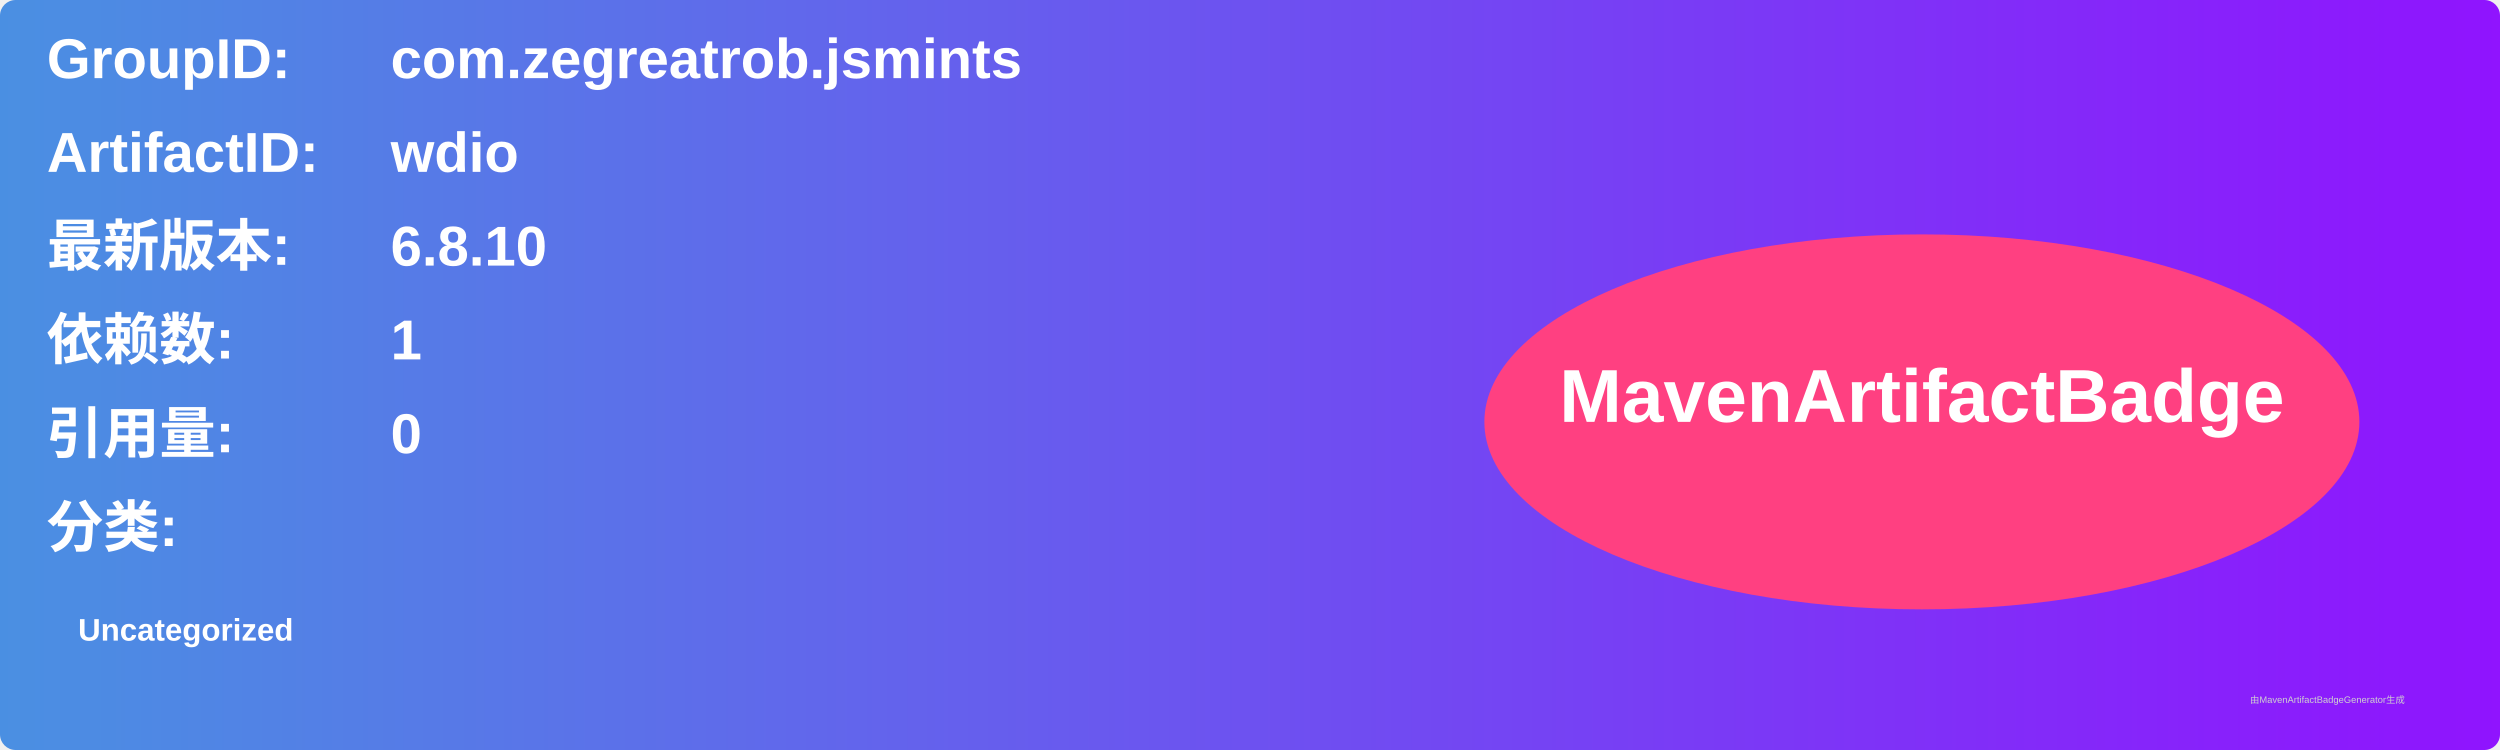
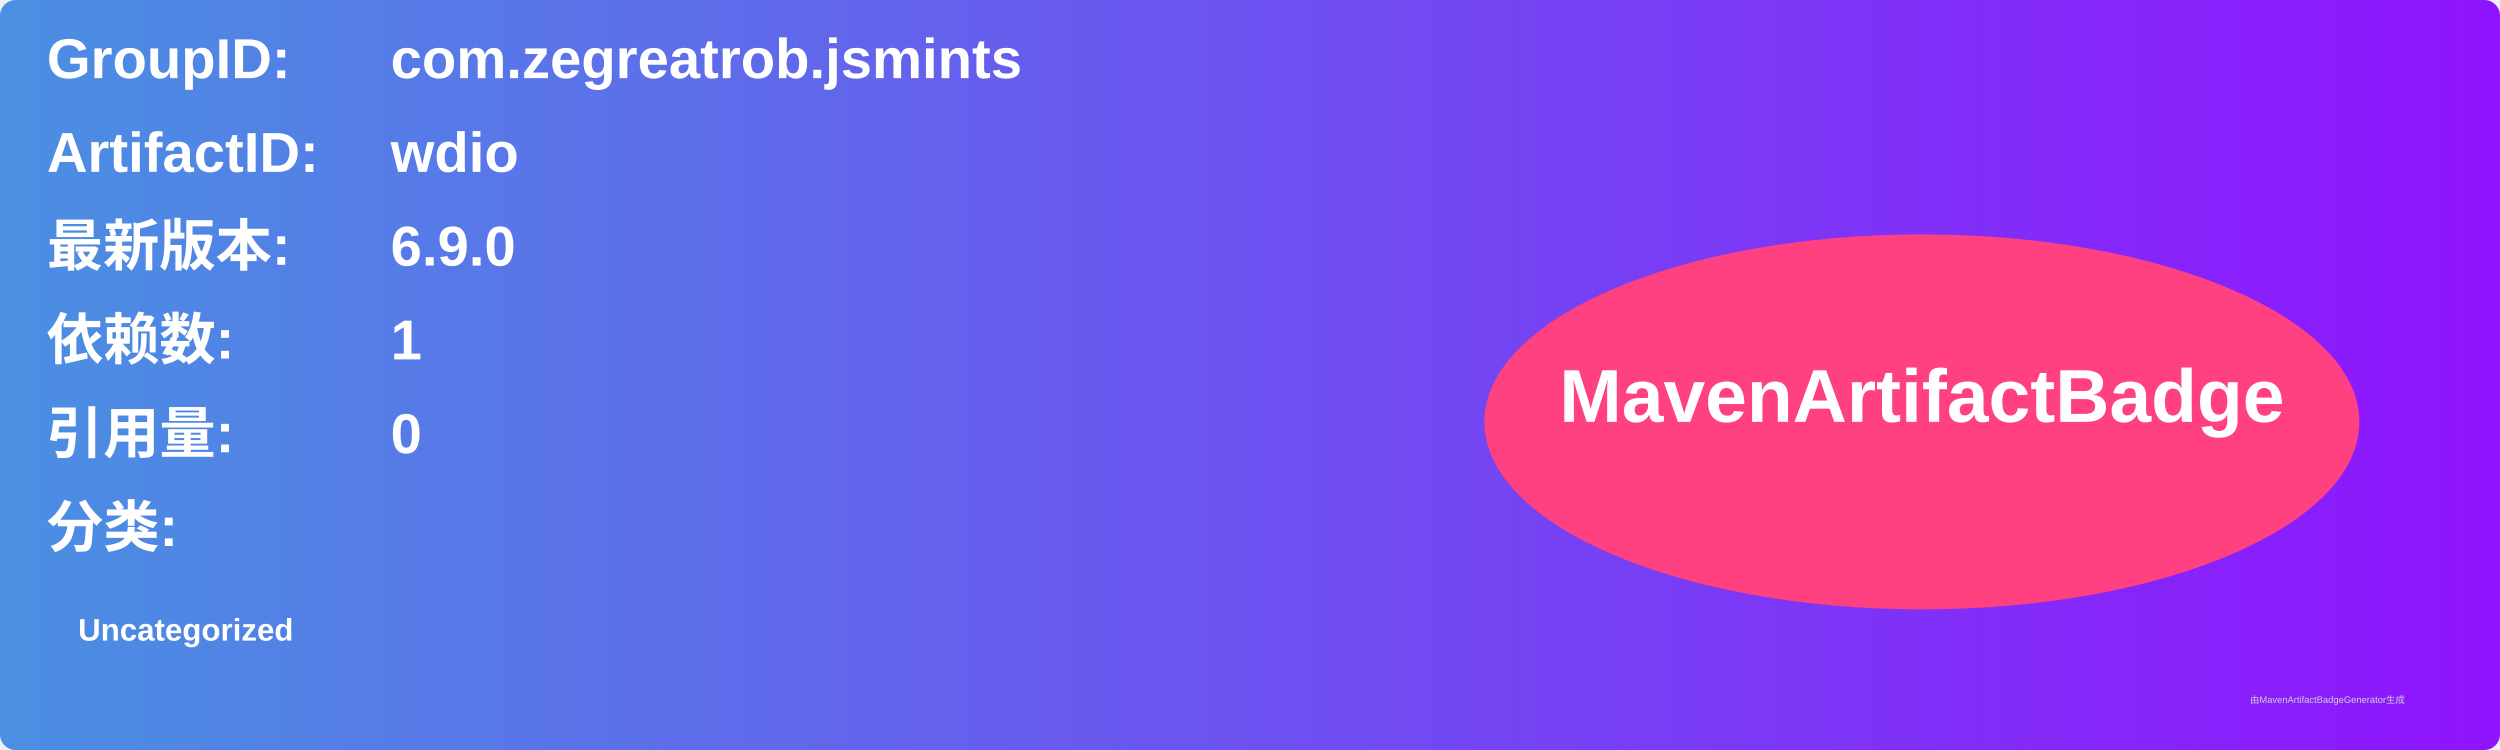
<svg xmlns="http://www.w3.org/2000/svg" width="800" height="240" viewBox="0 0 800 240">
  <linearGradient id="grad" x1="0%" y1="0%" x2="100%" y2="0%">
    <stop offset="0%" stop-color="#4a90e2" />
    <stop offset="100%" stop-color="#9013fe" />
  </linearGradient>
  <rect width="100%" height="100%" rx="5" ry="5" fill="url(#grad)" />
  <g transform="translate(15, 15)">
    <text x="0" y="10" font-family="Arial" font-size="18" fill="white" font-weight="bold" width="260">GroupID:</text>
    <text x="110" y="10" font-family="Arial" font-size="18" fill="white" font-weight="bold" width="460">com.zegreatrob.jsmints</text>
    <text x="0" y="40" font-family="Arial" font-size="18" fill="white" font-weight="bold" width="260">ArtifactID:</text>
    <text x="110" y="40" font-family="Arial" font-size="18" fill="white" font-weight="bold" width="460">wdio</text>
    <text x="0" y="70" font-family="Arial" font-size="18" fill="white" font-weight="bold">最新版本:</text>
    <text x="110" y="70" font-family="Arial" font-size="18" fill="white" font-weight="bold">
-       <tspan font-weight="bold">6.8.10</tspan>
+       <tspan font-weight="bold">6.9.0</tspan>
    </text>
    <text x="0" y="100" font-family="Arial" font-size="18" fill="white" font-weight="bold">依赖数: </text>
    <text x="110" y="100" font-family="Arial" font-size="18" fill="white">
      <tspan font-weight="bold">1</tspan>
    </text>
    <text x="0" y="130" font-family="Arial" font-size="18" fill="white" font-weight="bold">引用量: </text>
    <text x="110" y="130" font-family="Arial" font-size="18" fill="white">
      <tspan font-weight="bold">0</tspan>
    </text>
    <text x="0" y="160" font-family="Arial" font-size="18" fill="white" font-weight="bold">分类:</text>
    <text x="10" y="190" font-family="Arial" font-size="10" fill="white">
      <tspan font-weight="bold">Uncategorized</tspan>
    </text>
    <ellipse cx="600" cy="120" rx="140" ry="60" fill="#ff4081" />
    <text x="600" y="120" text-anchor="middle" font-family="Arial" font-size="24" fill="white" font-weight="bold">MavenArtifactBadge</text>
  </g>
  <text x="720" y="225" font-family="Arial" font-size="3" fill="#d0d0d0">由MavenArtifactBadgeGenerator生成</text>
</svg>
